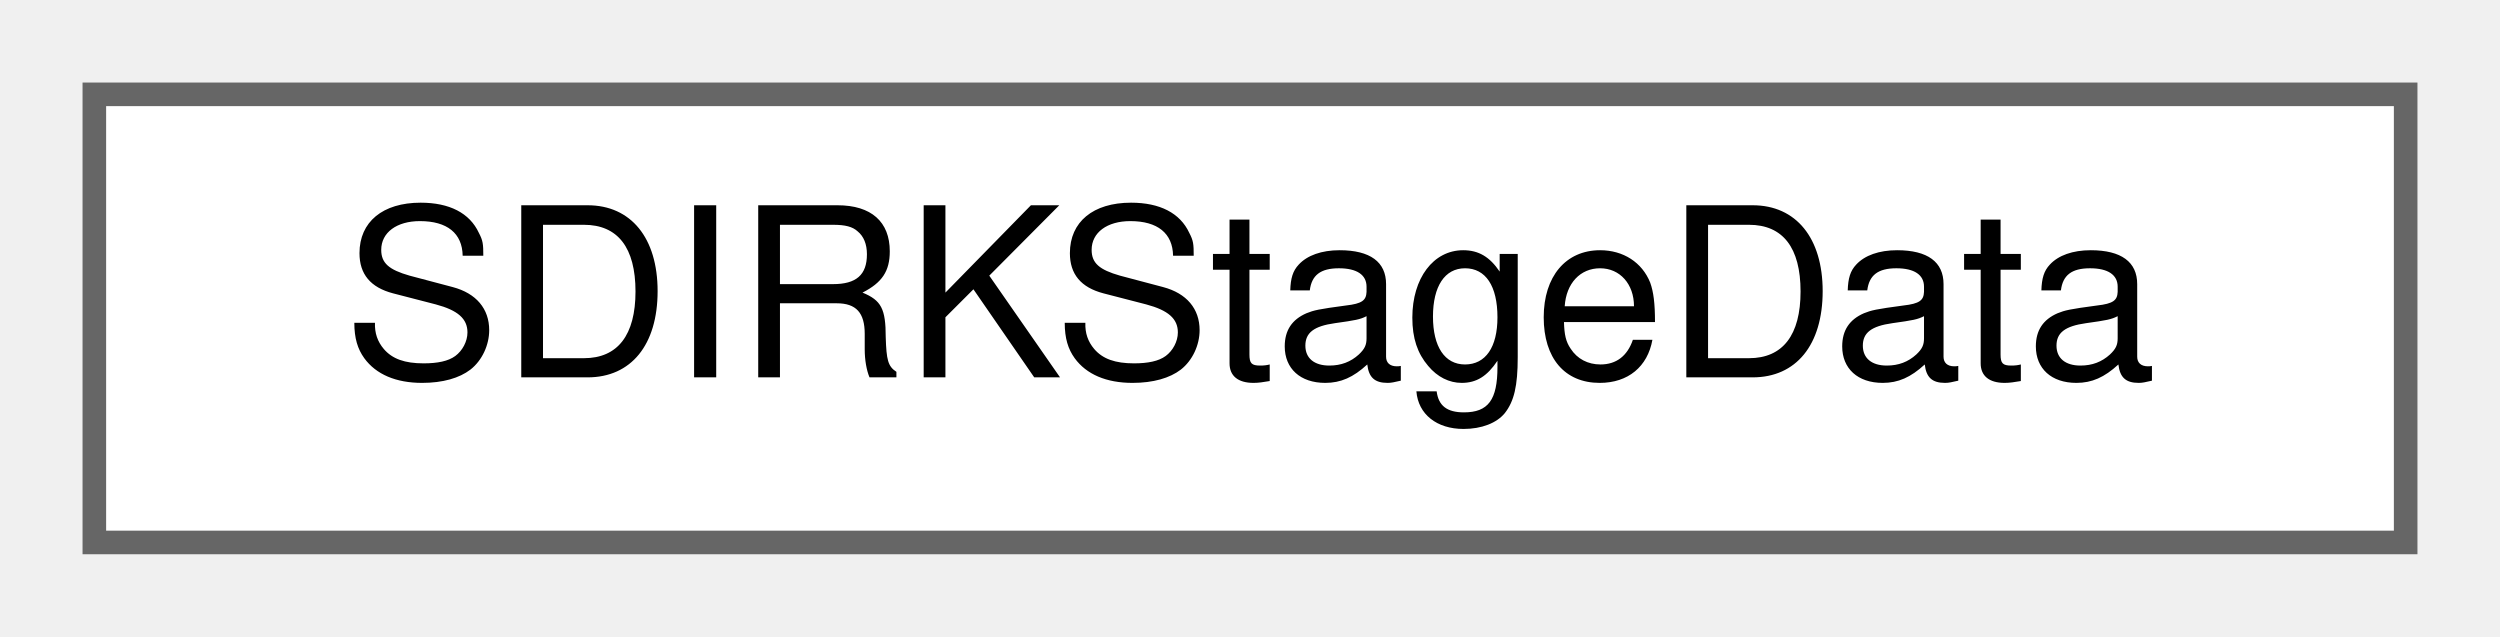
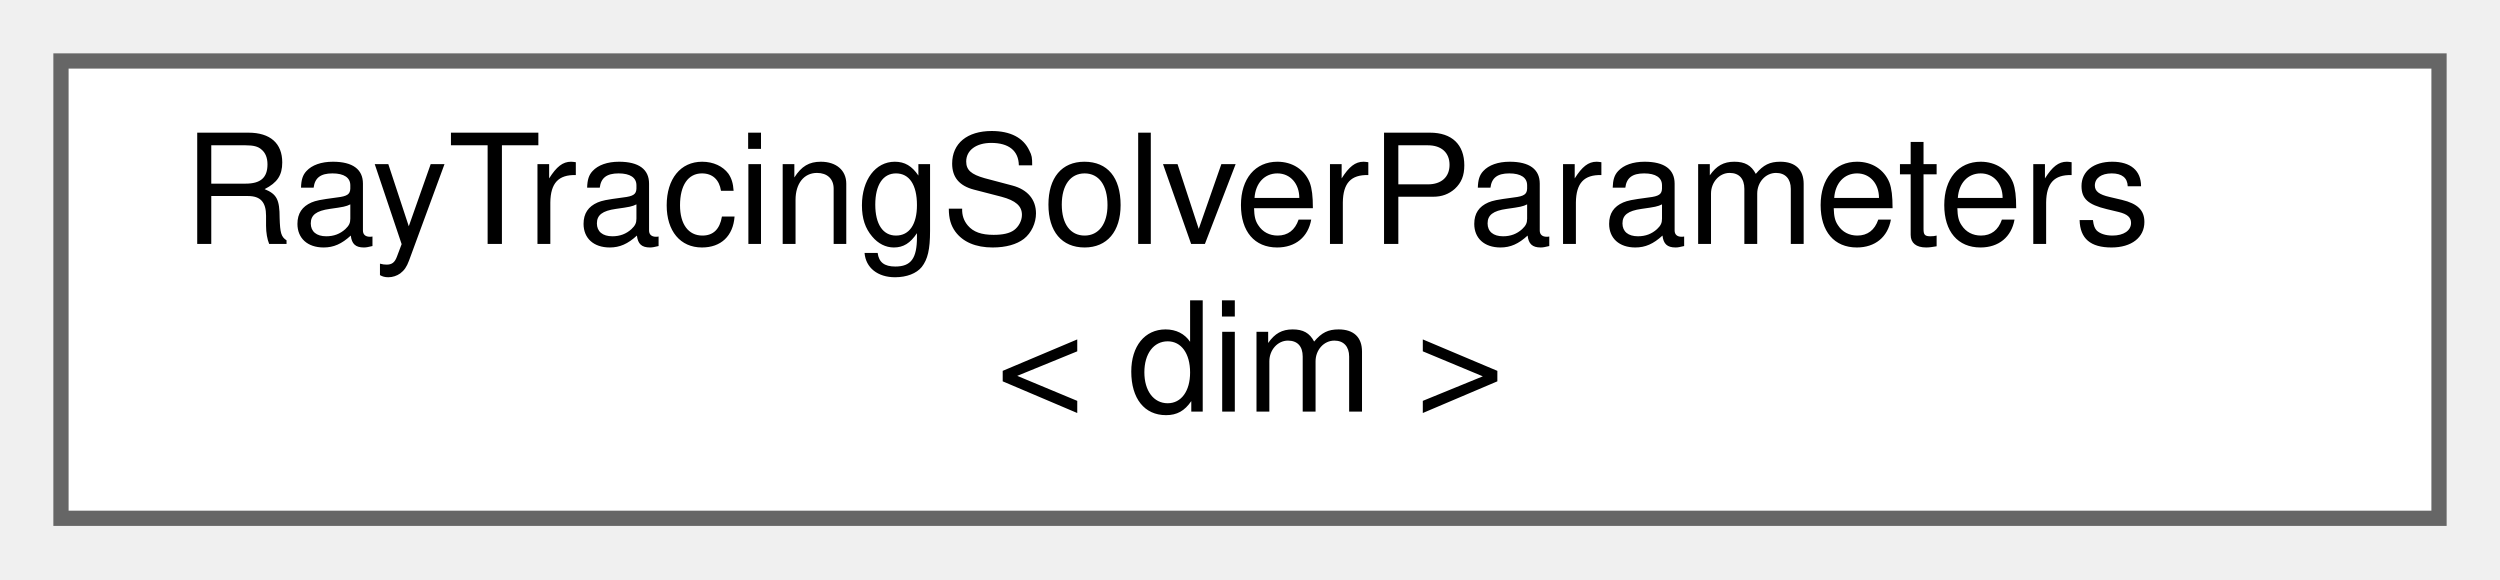
- <svg xmlns="http://www.w3.org/2000/svg" xmlns:xlink="http://www.w3.org/1999/xlink" width="106pt" height="27pt" viewBox="0.00 0.00 106.00 27.00">
-   <g id="graph0" class="graph" transform="scale(1 1) rotate(0) translate(4 23)">
+ <svg xmlns="http://www.w3.org/2000/svg" xmlns:xlink="http://www.w3.org/1999/xlink" width="164pt" height="38pt" viewBox="0.00 0.00 164.00 38.00">
+   <g id="graph0" class="graph" transform="scale(1 1) rotate(0) translate(4 34)">
    <g id="Node000000" class="node">
      <g id="a_Node000000">
-         <a xlink:href="classSDIRKStageData.html" target="_top" xlink:title=" ">
-           <polygon fill="white" stroke="#666666" points="98,-19 0,-19 0,0 98,0 98,-19" />
-           <text text-anchor="middle" x="49" y="-7" font-family="Helvetica,sans-Serif" font-size="10.00">SDIRKStageData</text>
+         <a xlink:href="classRayTracingSolverParameters.html" target="_top" xlink:title="Handles all the parameters declared in the parameter handler file.">
+           <polygon fill="white" stroke="#666666" points="156,-30 0,-30 0,0 156,0 156,-30" />
+           <text text-anchor="start" x="8" y="-18" font-family="Helvetica,sans-Serif" font-size="10.00">RayTracingSolverParameters</text>
+           <text text-anchor="middle" x="78" y="-7" font-family="Helvetica,sans-Serif" font-size="10.00">&lt; dim &gt;</text>
        </a>
      </g>
    </g>
  </g>
</svg>
